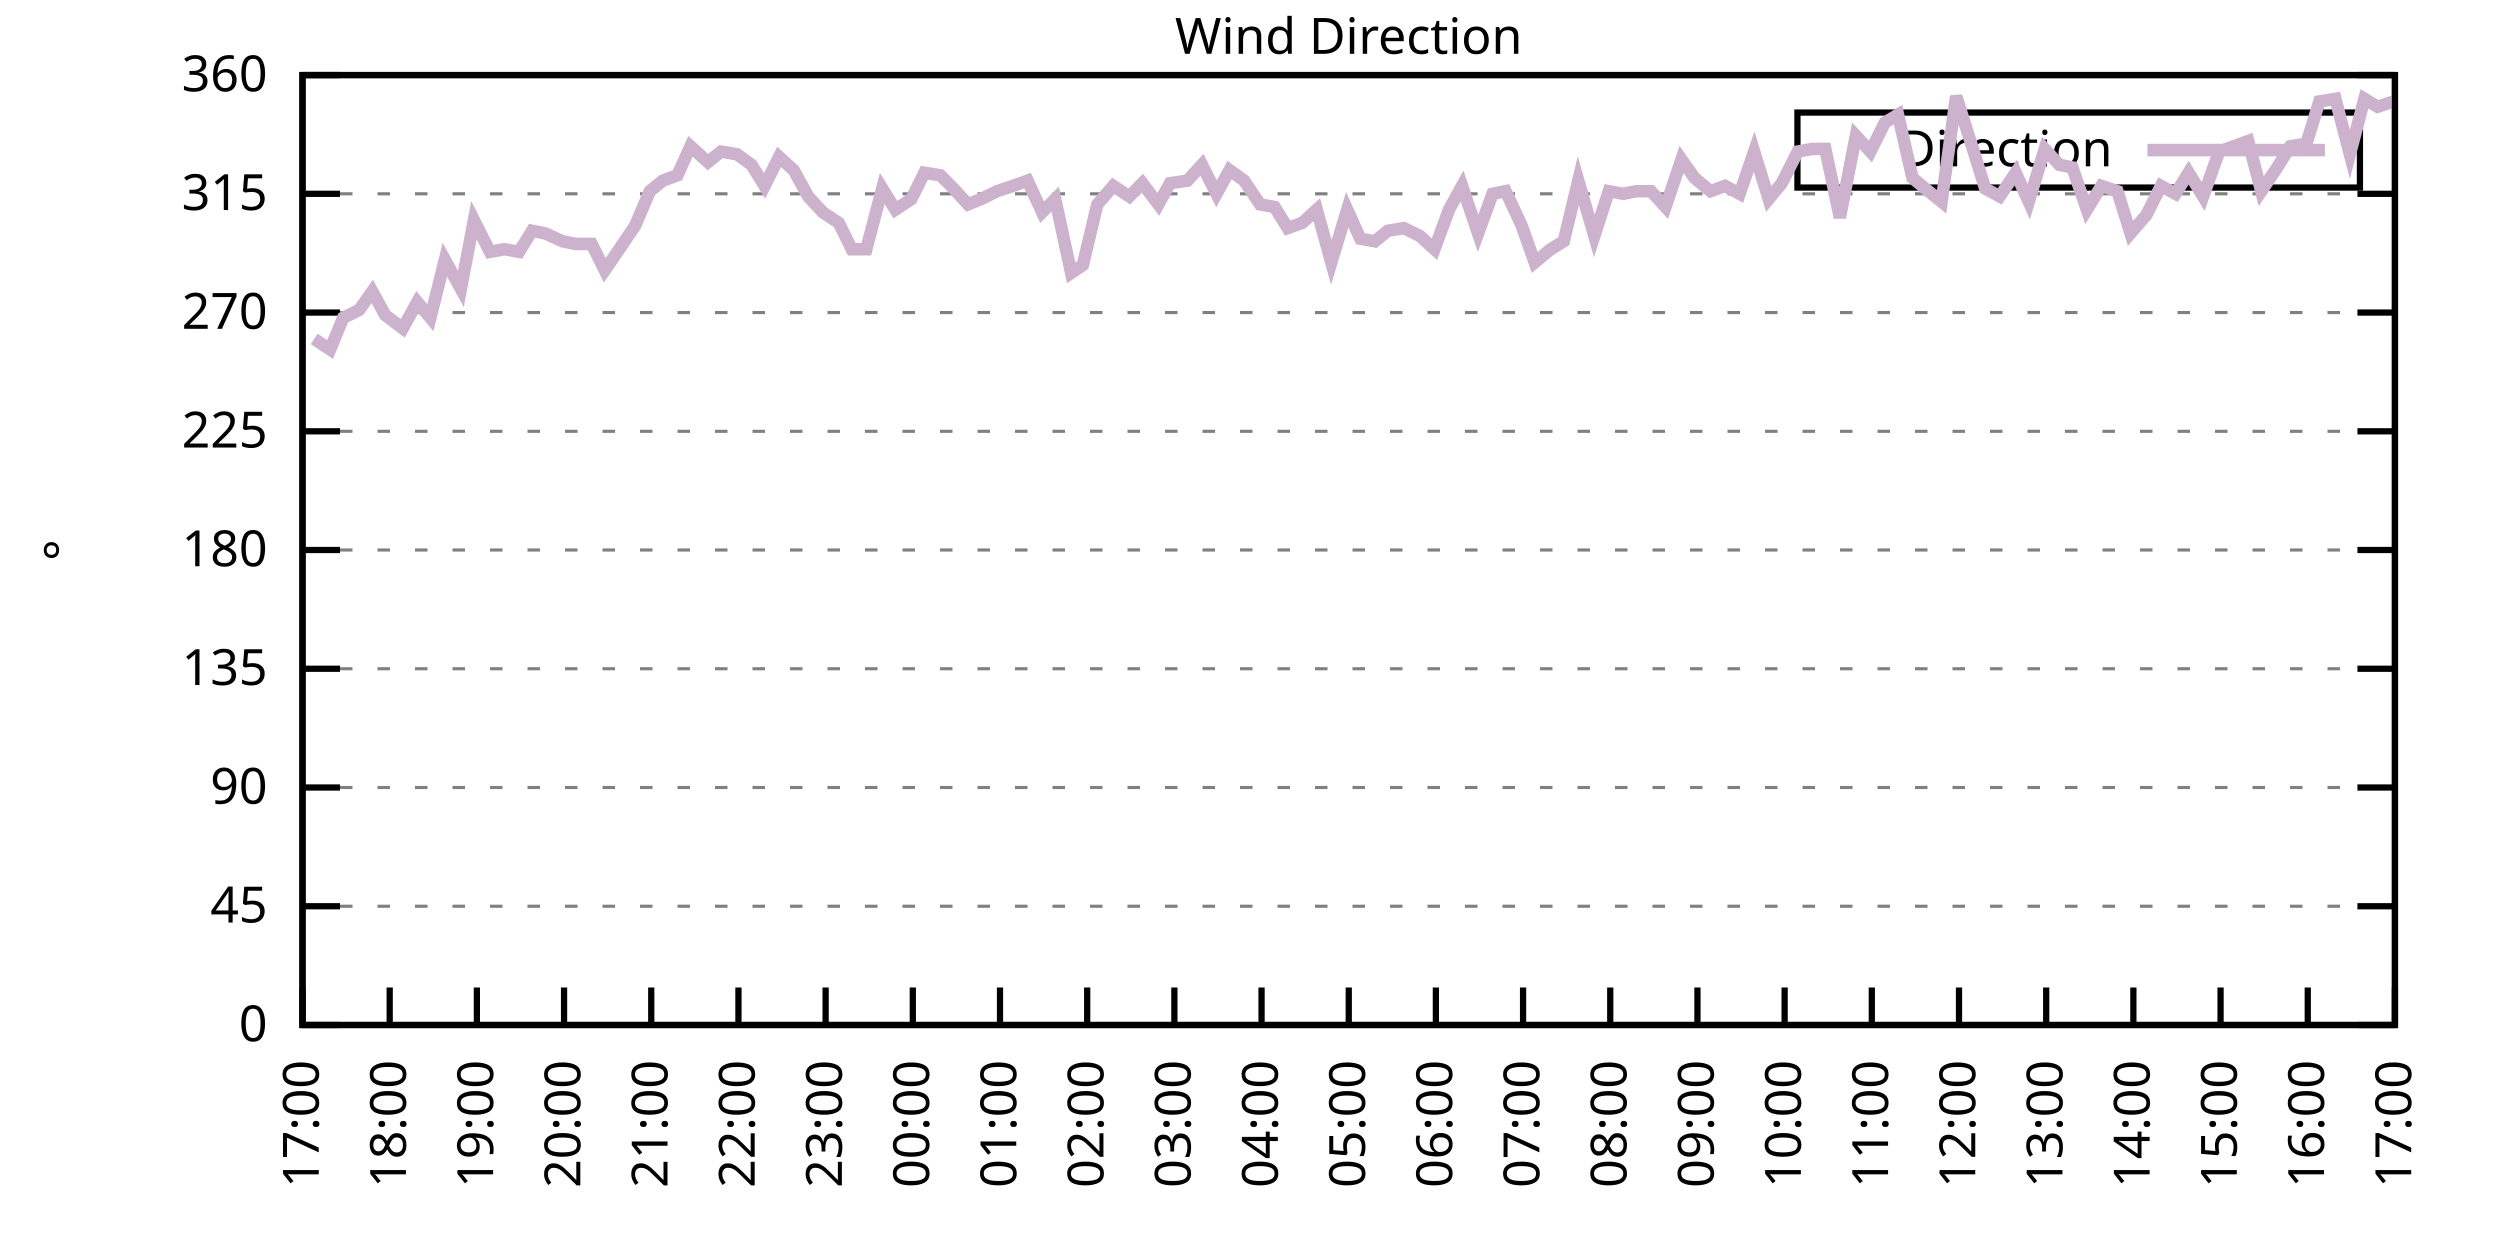
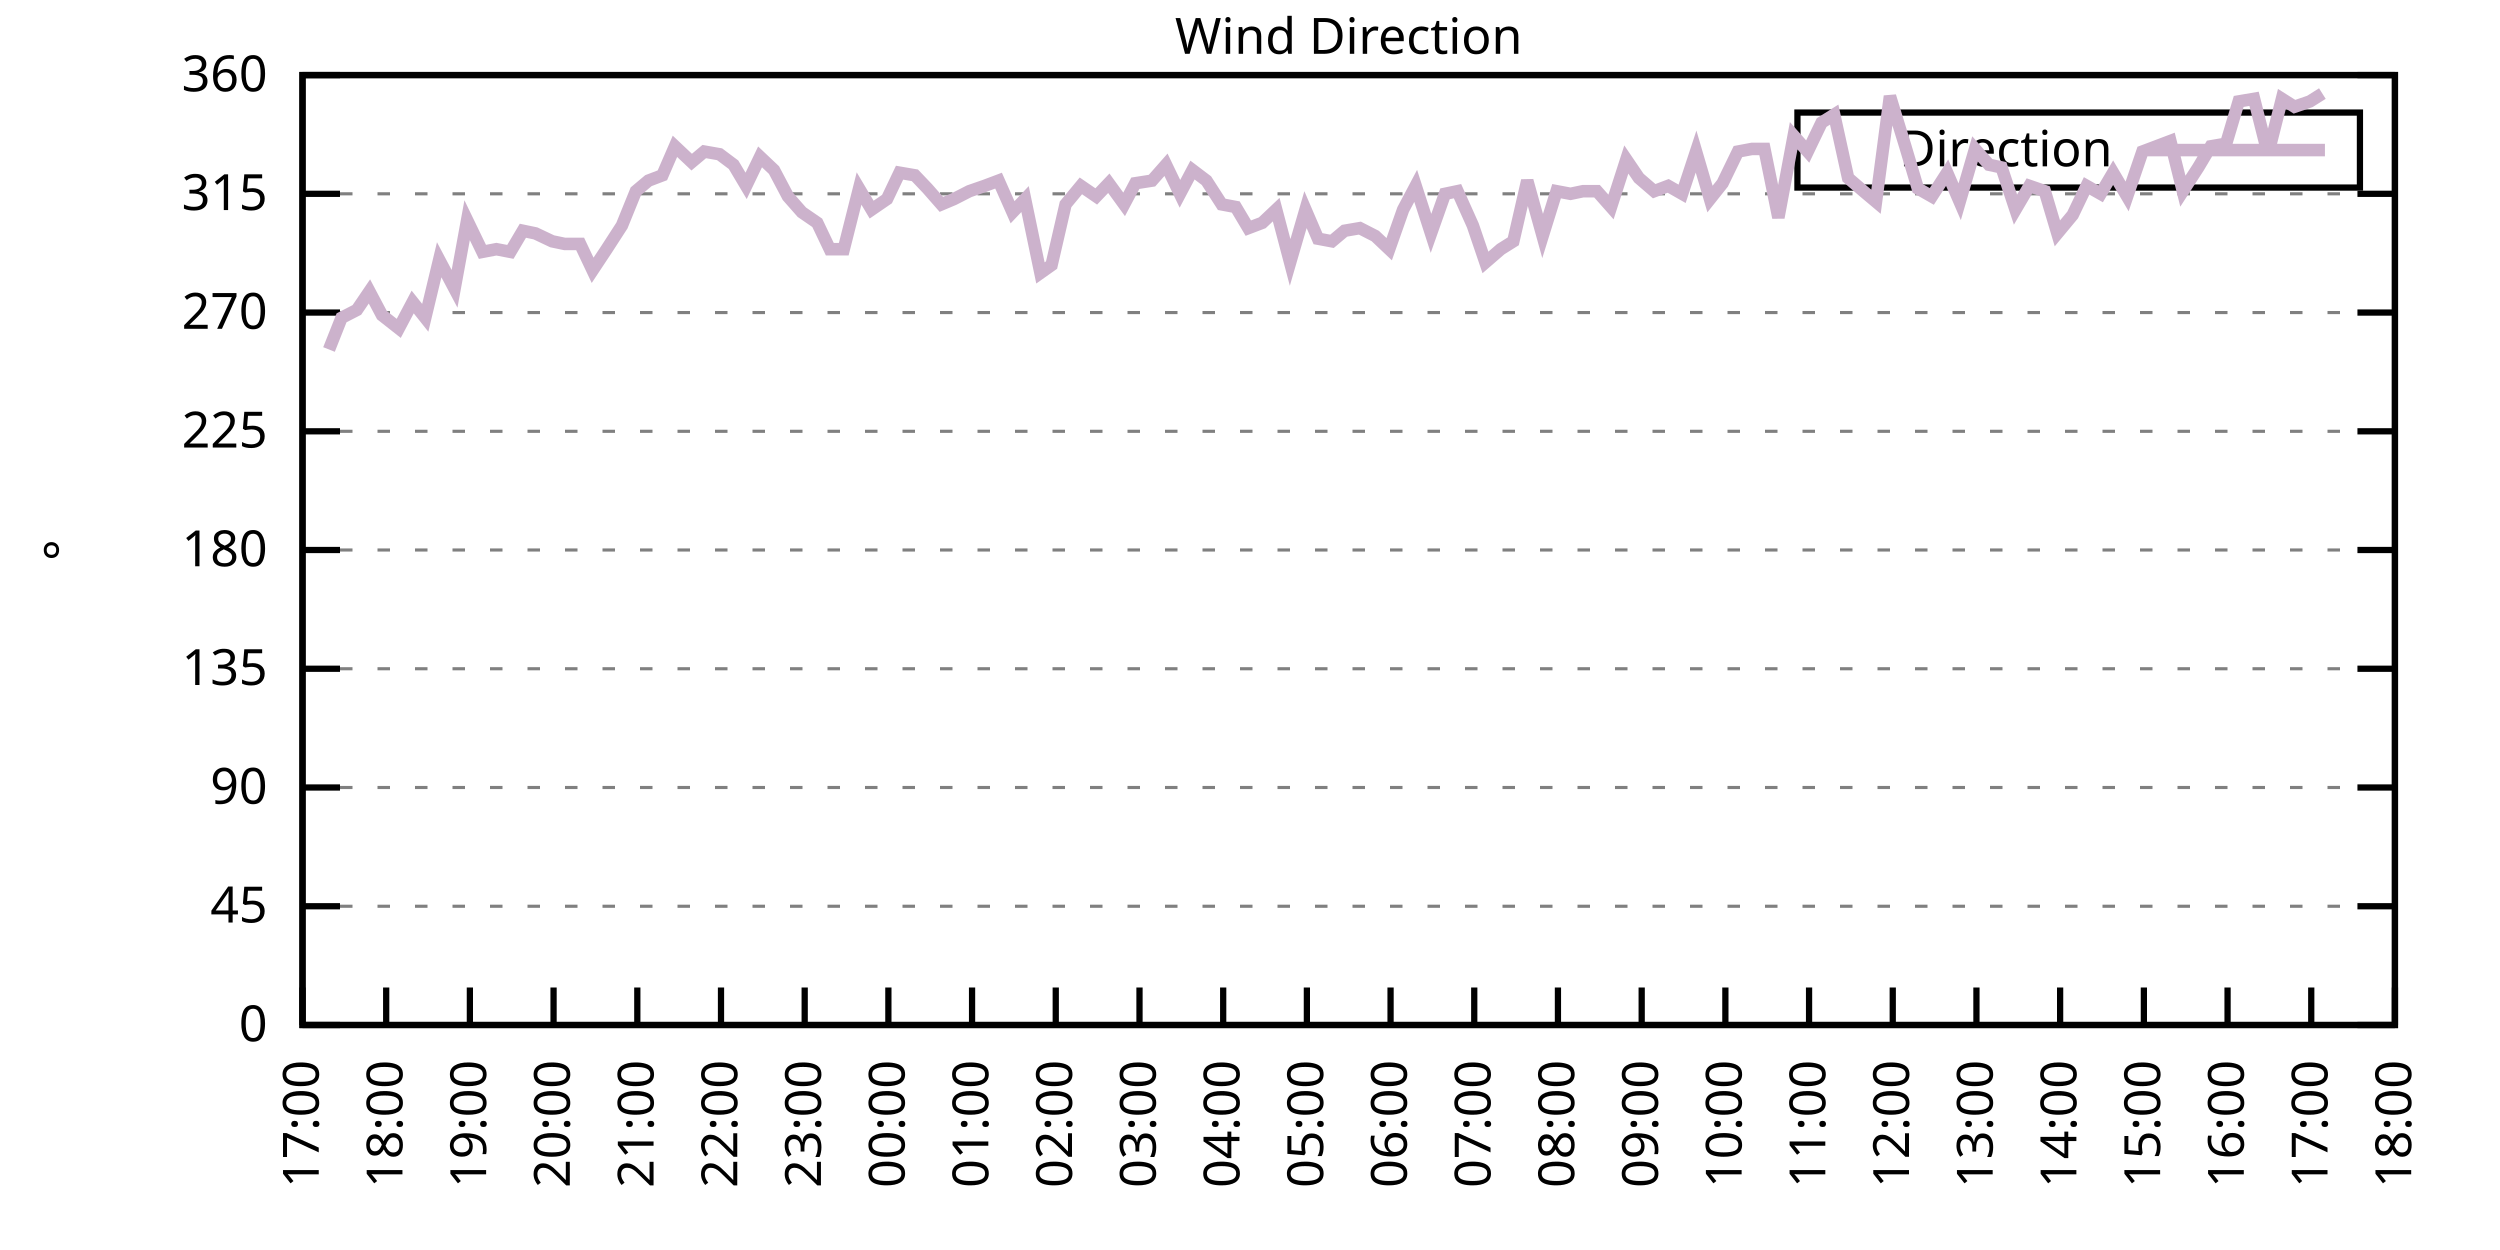
<svg xmlns="http://www.w3.org/2000/svg" xmlns:xlink="http://www.w3.org/1999/xlink" width="400" height="200" viewBox="0 0 400 200">
  <g id="gnuplot_canvas">
    <rect x="0" y="0" width="400" height="200" fill="none" />
    <defs>
      <circle id="gpDot" r="0.5" stroke-width="0.5" stroke="currentColor" />
      <path id="gpPt0" stroke-width="0.333" stroke="currentColor" d="M-1,0 h2 M0,-1 v2" />
      <path id="gpPt1" stroke-width="0.333" stroke="currentColor" d="M-1,-1 L1,1 M1,-1 L-1,1" />
      <path id="gpPt2" stroke-width="0.333" stroke="currentColor" d="M-1,0 L1,0 M0,-1 L0,1 M-1,-1 L1,1 M-1,1 L1,-1" />
      <rect id="gpPt3" stroke-width="0.333" stroke="currentColor" x="-1" y="-1" width="2" height="2" />
      <rect id="gpPt4" stroke-width="0.333" stroke="currentColor" fill="currentColor" x="-1" y="-1" width="2" height="2" />
      <circle id="gpPt5" stroke-width="0.333" stroke="currentColor" cx="0" cy="0" r="1" />
      <use xlink:href="#gpPt5" id="gpPt6" fill="currentColor" stroke="none" />
      <path id="gpPt7" stroke-width="0.333" stroke="currentColor" d="M0,-1.33 L-1.33,0.67 L1.33,0.67 z" />
      <use xlink:href="#gpPt7" id="gpPt8" fill="currentColor" stroke="none" />
      <use xlink:href="#gpPt7" id="gpPt9" stroke="currentColor" transform="rotate(180)" />
      <use xlink:href="#gpPt9" id="gpPt10" fill="currentColor" stroke="none" />
      <use xlink:href="#gpPt3" id="gpPt11" stroke="currentColor" transform="rotate(45)" />
      <use xlink:href="#gpPt11" id="gpPt12" fill="currentColor" stroke="none" />
      <path id="gpPt13" stroke-width="0.333" stroke="currentColor" d="M0,1.330 L1.265,0.411 L0.782,-1.067 L-0.782,-1.076 L-1.265,0.411 z" />
      <use xlink:href="#gpPt13" id="gpPt14" fill="currentColor" stroke="none" />
      <filter id="textbox" filterUnits="objectBoundingBox" x="0" y="0" height="1" width="1">
        <feFlood flood-color="white" flood-opacity="1" result="bgnd" />
        <feComposite in="SourceGraphic" in2="bgnd" operator="atop" />
      </filter>
      <filter id="greybox" filterUnits="objectBoundingBox" x="0" y="0" height="1" width="1">
        <feFlood flood-color="lightgrey" flood-opacity="1" result="grey" />
        <feComposite in="SourceGraphic" in2="grey" operator="atop" />
      </filter>
    </defs>
    <g fill="none" color="white" stroke="currentColor" stroke-width="1.00" stroke-linecap="butt" stroke-linejoin="miter">
</g>
    <g fill="none" color="black" stroke="currentColor" stroke-width="1.00" stroke-linecap="butt" stroke-linejoin="miter">
      <g stroke="none" shape-rendering="crispEdges">
        <polygon fill="rgb(255, 255, 255)" points="48.40,164.00 383.18,164.00 383.18,12.02 48.40,12.02 " />
      </g>
    </g>
    <g fill="none" color="black" stroke="currentColor" stroke-width="1.00" stroke-linecap="butt" stroke-linejoin="miter">
</g>
    <g fill="none" color="black" stroke="black" stroke-width="0.50" stroke-linecap="butt" stroke-linejoin="miter">
</g>
    <g fill="none" color="gray" stroke="currentColor" stroke-width="0.50" stroke-linecap="butt" stroke-linejoin="miter">
      <path stroke="gray" stroke-dasharray="2,4" class="gridline" d="M48.40,164.00 L383.19,164.00  " />
    </g>
    <g fill="none" color="gray" stroke="gray" stroke-width="1.00" stroke-linecap="butt" stroke-linejoin="miter">
</g>
    <g fill="none" color="black" stroke="currentColor" stroke-width="1.00" stroke-linecap="butt" stroke-linejoin="miter">
      <path stroke="black" d="M48.40,164.00 L54.40,164.00 M383.19,164.00 L377.19,164.00  " />
      <g transform="translate(42.80,166.60)" stroke="none" fill="black" font-family="Sans" font-size="8.00" text-anchor="end">
        <text>
          <tspan font-family="Sans"> 0</tspan>
        </text>
      </g>
    </g>
    <g fill="none" color="black" stroke="currentColor" stroke-width="1.00" stroke-linecap="butt" stroke-linejoin="miter">
</g>
    <g fill="none" color="black" stroke="black" stroke-width="0.50" stroke-linecap="butt" stroke-linejoin="miter">
</g>
    <g fill="none" color="gray" stroke="currentColor" stroke-width="0.50" stroke-linecap="butt" stroke-linejoin="miter">
      <path stroke="gray" stroke-dasharray="2,4" class="gridline" d="M48.40,145.00 L383.19,145.00  " />
    </g>
    <g fill="none" color="gray" stroke="gray" stroke-width="1.00" stroke-linecap="butt" stroke-linejoin="miter">
</g>
    <g fill="none" color="black" stroke="currentColor" stroke-width="1.00" stroke-linecap="butt" stroke-linejoin="miter">
      <path stroke="black" d="M48.40,145.00 L54.40,145.00 M383.19,145.00 L377.19,145.00  " />
      <g transform="translate(42.80,147.60)" stroke="none" fill="black" font-family="Sans" font-size="8.00" text-anchor="end">
        <text>
          <tspan font-family="Sans"> 45</tspan>
        </text>
      </g>
    </g>
    <g fill="none" color="black" stroke="currentColor" stroke-width="1.00" stroke-linecap="butt" stroke-linejoin="miter">
</g>
    <g fill="none" color="black" stroke="black" stroke-width="0.50" stroke-linecap="butt" stroke-linejoin="miter">
</g>
    <g fill="none" color="gray" stroke="currentColor" stroke-width="0.50" stroke-linecap="butt" stroke-linejoin="miter">
      <path stroke="gray" stroke-dasharray="2,4" class="gridline" d="M48.40,126.00 L383.19,126.00  " />
    </g>
    <g fill="none" color="gray" stroke="gray" stroke-width="1.00" stroke-linecap="butt" stroke-linejoin="miter">
</g>
    <g fill="none" color="black" stroke="currentColor" stroke-width="1.00" stroke-linecap="butt" stroke-linejoin="miter">
      <path stroke="black" d="M48.40,126.00 L54.40,126.00 M383.19,126.00 L377.19,126.00  " />
      <g transform="translate(42.80,128.60)" stroke="none" fill="black" font-family="Sans" font-size="8.00" text-anchor="end">
        <text>
          <tspan font-family="Sans"> 90</tspan>
        </text>
      </g>
    </g>
    <g fill="none" color="black" stroke="currentColor" stroke-width="1.00" stroke-linecap="butt" stroke-linejoin="miter">
</g>
    <g fill="none" color="black" stroke="black" stroke-width="0.50" stroke-linecap="butt" stroke-linejoin="miter">
</g>
    <g fill="none" color="gray" stroke="currentColor" stroke-width="0.50" stroke-linecap="butt" stroke-linejoin="miter">
      <path stroke="gray" stroke-dasharray="2,4" class="gridline" d="M48.40,107.00 L383.19,107.00  " />
    </g>
    <g fill="none" color="gray" stroke="gray" stroke-width="1.00" stroke-linecap="butt" stroke-linejoin="miter">
</g>
    <g fill="none" color="black" stroke="currentColor" stroke-width="1.00" stroke-linecap="butt" stroke-linejoin="miter">
      <path stroke="black" d="M48.40,107.00 L54.40,107.00 M383.19,107.00 L377.19,107.00  " />
      <g transform="translate(42.80,109.60)" stroke="none" fill="black" font-family="Sans" font-size="8.00" text-anchor="end">
        <text>
          <tspan font-family="Sans"> 135</tspan>
        </text>
      </g>
    </g>
    <g fill="none" color="black" stroke="currentColor" stroke-width="1.00" stroke-linecap="butt" stroke-linejoin="miter">
</g>
    <g fill="none" color="black" stroke="black" stroke-width="0.50" stroke-linecap="butt" stroke-linejoin="miter">
</g>
    <g fill="none" color="gray" stroke="currentColor" stroke-width="0.50" stroke-linecap="butt" stroke-linejoin="miter">
      <path stroke="gray" stroke-dasharray="2,4" class="gridline" d="M48.40,88.00 L383.19,88.00  " />
    </g>
    <g fill="none" color="gray" stroke="gray" stroke-width="1.00" stroke-linecap="butt" stroke-linejoin="miter">
</g>
    <g fill="none" color="black" stroke="currentColor" stroke-width="1.00" stroke-linecap="butt" stroke-linejoin="miter">
      <path stroke="black" d="M48.40,88.00 L54.40,88.00 M383.19,88.00 L377.19,88.00  " />
      <g transform="translate(42.80,90.60)" stroke="none" fill="black" font-family="Sans" font-size="8.00" text-anchor="end">
        <text>
          <tspan font-family="Sans"> 180</tspan>
        </text>
      </g>
    </g>
    <g fill="none" color="black" stroke="currentColor" stroke-width="1.00" stroke-linecap="butt" stroke-linejoin="miter">
</g>
    <g fill="none" color="black" stroke="black" stroke-width="0.50" stroke-linecap="butt" stroke-linejoin="miter">
</g>
    <g fill="none" color="gray" stroke="currentColor" stroke-width="0.50" stroke-linecap="butt" stroke-linejoin="miter">
      <path stroke="gray" stroke-dasharray="2,4" class="gridline" d="M48.40,69.01 L383.19,69.01  " />
    </g>
    <g fill="none" color="gray" stroke="gray" stroke-width="1.00" stroke-linecap="butt" stroke-linejoin="miter">
</g>
    <g fill="none" color="black" stroke="currentColor" stroke-width="1.00" stroke-linecap="butt" stroke-linejoin="miter">
      <path stroke="black" d="M48.40,69.01 L54.40,69.01 M383.19,69.01 L377.19,69.01  " />
      <g transform="translate(42.80,71.61)" stroke="none" fill="black" font-family="Sans" font-size="8.00" text-anchor="end">
        <text>
          <tspan font-family="Sans"> 225</tspan>
        </text>
      </g>
    </g>
    <g fill="none" color="black" stroke="currentColor" stroke-width="1.00" stroke-linecap="butt" stroke-linejoin="miter">
</g>
    <g fill="none" color="black" stroke="black" stroke-width="0.50" stroke-linecap="butt" stroke-linejoin="miter">
</g>
    <g fill="none" color="gray" stroke="currentColor" stroke-width="0.50" stroke-linecap="butt" stroke-linejoin="miter">
      <path stroke="gray" stroke-dasharray="2,4" class="gridline" d="M48.40,50.01 L383.19,50.01  " />
    </g>
    <g fill="none" color="gray" stroke="gray" stroke-width="1.00" stroke-linecap="butt" stroke-linejoin="miter">
</g>
    <g fill="none" color="black" stroke="currentColor" stroke-width="1.00" stroke-linecap="butt" stroke-linejoin="miter">
      <path stroke="black" d="M48.40,50.01 L54.40,50.01 M383.19,50.01 L377.19,50.01  " />
      <g transform="translate(42.80,52.61)" stroke="none" fill="black" font-family="Sans" font-size="8.00" text-anchor="end">
        <text>
          <tspan font-family="Sans"> 270</tspan>
        </text>
      </g>
    </g>
    <g fill="none" color="black" stroke="currentColor" stroke-width="1.00" stroke-linecap="butt" stroke-linejoin="miter">
</g>
    <g fill="none" color="black" stroke="black" stroke-width="0.50" stroke-linecap="butt" stroke-linejoin="miter">
</g>
    <g fill="none" color="gray" stroke="currentColor" stroke-width="0.50" stroke-linecap="butt" stroke-linejoin="miter">
      <path stroke="gray" stroke-dasharray="2,4" class="gridline" d="M48.40,31.01 L383.19,31.01  " />
    </g>
    <g fill="none" color="gray" stroke="gray" stroke-width="1.00" stroke-linecap="butt" stroke-linejoin="miter">
</g>
    <g fill="none" color="black" stroke="currentColor" stroke-width="1.00" stroke-linecap="butt" stroke-linejoin="miter">
      <path stroke="black" d="M48.40,31.01 L54.40,31.01 M383.19,31.01 L377.19,31.01  " />
      <g transform="translate(42.80,33.61)" stroke="none" fill="black" font-family="Sans" font-size="8.00" text-anchor="end">
        <text>
          <tspan font-family="Sans"> 315</tspan>
        </text>
      </g>
    </g>
    <g fill="none" color="black" stroke="currentColor" stroke-width="1.00" stroke-linecap="butt" stroke-linejoin="miter">
</g>
    <g fill="none" color="black" stroke="black" stroke-width="0.50" stroke-linecap="butt" stroke-linejoin="miter">
</g>
    <g fill="none" color="gray" stroke="currentColor" stroke-width="0.50" stroke-linecap="butt" stroke-linejoin="miter">
      <path stroke="gray" stroke-dasharray="2,4" class="gridline" d="M48.40,12.01 L383.19,12.01  " />
    </g>
    <g fill="none" color="gray" stroke="gray" stroke-width="1.00" stroke-linecap="butt" stroke-linejoin="miter">
</g>
    <g fill="none" color="black" stroke="currentColor" stroke-width="1.00" stroke-linecap="butt" stroke-linejoin="miter">
      <path stroke="black" d="M48.40,12.01 L54.40,12.01 M383.19,12.01 L377.19,12.01  " />
      <g transform="translate(42.80,14.61)" stroke="none" fill="black" font-family="Sans" font-size="8.00" text-anchor="end">
        <text>
          <tspan font-family="Sans"> 360</tspan>
        </text>
      </g>
    </g>
    <g fill="none" color="black" stroke="currentColor" stroke-width="1.00" stroke-linecap="butt" stroke-linejoin="miter">
      <path stroke="black" d="M48.40,164.00 L48.40,158.00  " />
      <g transform="translate(51.00,169.60) rotate(270.00)" stroke="none" fill="black" font-family="Sans" font-size="8.00" text-anchor="end">
        <text>
          <tspan font-family="Sans">17:00</tspan>
        </text>
      </g>
    </g>
    <g fill="none" color="black" stroke="currentColor" stroke-width="1.00" stroke-linecap="butt" stroke-linejoin="miter">
-       <path stroke="black" d="M62.35,164.00 L62.35,158.00  " />
-       <g transform="translate(64.95,169.60) rotate(270.00)" stroke="none" fill="black" font-family="Sans" font-size="8.00" text-anchor="end">
+       <path stroke="black" d="M61.79,164.00 L61.79,158.00  " />
+       <g transform="translate(64.39,169.60) rotate(270.00)" stroke="none" fill="black" font-family="Sans" font-size="8.00" text-anchor="end">
        <text>
          <tspan font-family="Sans">18:00</tspan>
        </text>
      </g>
    </g>
    <g fill="none" color="black" stroke="currentColor" stroke-width="1.00" stroke-linecap="butt" stroke-linejoin="miter">
-       <path stroke="black" d="M76.30,164.00 L76.30,158.00  " />
-       <g transform="translate(78.90,169.60) rotate(270.00)" stroke="none" fill="black" font-family="Sans" font-size="8.00" text-anchor="end">
+       <path stroke="black" d="M75.18,164.00 L75.18,158.00  " />
+       <g transform="translate(77.78,169.60) rotate(270.00)" stroke="none" fill="black" font-family="Sans" font-size="8.00" text-anchor="end">
        <text>
          <tspan font-family="Sans">19:00</tspan>
        </text>
      </g>
    </g>
    <g fill="none" color="black" stroke="currentColor" stroke-width="1.00" stroke-linecap="butt" stroke-linejoin="miter">
-       <path stroke="black" d="M90.25,164.00 L90.25,158.00  " />
-       <g transform="translate(92.85,169.60) rotate(270.00)" stroke="none" fill="black" font-family="Sans" font-size="8.00" text-anchor="end">
+       <path stroke="black" d="M88.57,164.00 L88.57,158.00  " />
+       <g transform="translate(91.17,169.60) rotate(270.00)" stroke="none" fill="black" font-family="Sans" font-size="8.00" text-anchor="end">
        <text>
          <tspan font-family="Sans">20:00</tspan>
        </text>
      </g>
    </g>
    <g fill="none" color="black" stroke="currentColor" stroke-width="1.00" stroke-linecap="butt" stroke-linejoin="miter">
-       <path stroke="black" d="M104.20,164.00 L104.20,158.00  " />
-       <g transform="translate(106.80,169.60) rotate(270.00)" stroke="none" fill="black" font-family="Sans" font-size="8.00" text-anchor="end">
+       <path stroke="black" d="M101.97,164.00 L101.97,158.00  " />
+       <g transform="translate(104.57,169.60) rotate(270.00)" stroke="none" fill="black" font-family="Sans" font-size="8.00" text-anchor="end">
        <text>
          <tspan font-family="Sans">21:00</tspan>
        </text>
      </g>
    </g>
    <g fill="none" color="black" stroke="currentColor" stroke-width="1.00" stroke-linecap="butt" stroke-linejoin="miter">
-       <path stroke="black" d="M118.15,164.00 L118.15,158.00  " />
-       <g transform="translate(120.75,169.60) rotate(270.00)" stroke="none" fill="black" font-family="Sans" font-size="8.00" text-anchor="end">
+       <path stroke="black" d="M115.36,164.00 L115.36,158.00  " />
+       <g transform="translate(117.96,169.60) rotate(270.00)" stroke="none" fill="black" font-family="Sans" font-size="8.00" text-anchor="end">
        <text>
          <tspan font-family="Sans">22:00</tspan>
        </text>
      </g>
    </g>
    <g fill="none" color="black" stroke="currentColor" stroke-width="1.00" stroke-linecap="butt" stroke-linejoin="miter">
-       <path stroke="black" d="M132.10,164.00 L132.10,158.00  " />
-       <g transform="translate(134.70,169.60) rotate(270.00)" stroke="none" fill="black" font-family="Sans" font-size="8.00" text-anchor="end">
+       <path stroke="black" d="M128.75,164.00 L128.75,158.00  " />
+       <g transform="translate(131.35,169.60) rotate(270.00)" stroke="none" fill="black" font-family="Sans" font-size="8.00" text-anchor="end">
        <text>
          <tspan font-family="Sans">23:00</tspan>
        </text>
      </g>
    </g>
    <g fill="none" color="black" stroke="currentColor" stroke-width="1.00" stroke-linecap="butt" stroke-linejoin="miter">
-       <path stroke="black" d="M146.05,164.00 L146.05,158.00  " />
-       <g transform="translate(148.65,169.60) rotate(270.00)" stroke="none" fill="black" font-family="Sans" font-size="8.00" text-anchor="end">
+       <path stroke="black" d="M142.14,164.00 L142.14,158.00  " />
+       <g transform="translate(144.74,169.60) rotate(270.00)" stroke="none" fill="black" font-family="Sans" font-size="8.00" text-anchor="end">
        <text>
          <tspan font-family="Sans">00:00</tspan>
        </text>
      </g>
    </g>
    <g fill="none" color="black" stroke="currentColor" stroke-width="1.00" stroke-linecap="butt" stroke-linejoin="miter">
-       <path stroke="black" d="M160.00,164.00 L160.00,158.00  " />
-       <g transform="translate(162.60,169.60) rotate(270.00)" stroke="none" fill="black" font-family="Sans" font-size="8.00" text-anchor="end">
+       <path stroke="black" d="M155.53,164.00 L155.53,158.00  " />
+       <g transform="translate(158.13,169.60) rotate(270.00)" stroke="none" fill="black" font-family="Sans" font-size="8.00" text-anchor="end">
        <text>
          <tspan font-family="Sans">01:00</tspan>
        </text>
      </g>
    </g>
    <g fill="none" color="black" stroke="currentColor" stroke-width="1.00" stroke-linecap="butt" stroke-linejoin="miter">
-       <path stroke="black" d="M173.95,164.00 L173.95,158.00  " />
-       <g transform="translate(176.55,169.60) rotate(270.00)" stroke="none" fill="black" font-family="Sans" font-size="8.00" text-anchor="end">
+       <path stroke="black" d="M168.92,164.00 L168.92,158.00  " />
+       <g transform="translate(171.52,169.60) rotate(270.00)" stroke="none" fill="black" font-family="Sans" font-size="8.00" text-anchor="end">
        <text>
          <tspan font-family="Sans">02:00</tspan>
        </text>
      </g>
    </g>
    <g fill="none" color="black" stroke="currentColor" stroke-width="1.00" stroke-linecap="butt" stroke-linejoin="miter">
-       <path stroke="black" d="M187.90,164.00 L187.90,158.00  " />
-       <g transform="translate(190.50,169.60) rotate(270.00)" stroke="none" fill="black" font-family="Sans" font-size="8.00" text-anchor="end">
+       <path stroke="black" d="M182.32,164.00 L182.32,158.00  " />
+       <g transform="translate(184.92,169.60) rotate(270.00)" stroke="none" fill="black" font-family="Sans" font-size="8.00" text-anchor="end">
        <text>
          <tspan font-family="Sans">03:00</tspan>
        </text>
      </g>
    </g>
    <g fill="none" color="black" stroke="currentColor" stroke-width="1.00" stroke-linecap="butt" stroke-linejoin="miter">
-       <path stroke="black" d="M201.85,164.00 L201.85,158.00  " />
-       <g transform="translate(204.45,169.60) rotate(270.00)" stroke="none" fill="black" font-family="Sans" font-size="8.00" text-anchor="end">
+       <path stroke="black" d="M195.71,164.00 L195.71,158.00  " />
+       <g transform="translate(198.31,169.60) rotate(270.00)" stroke="none" fill="black" font-family="Sans" font-size="8.00" text-anchor="end">
        <text>
          <tspan font-family="Sans">04:00</tspan>
        </text>
      </g>
    </g>
    <g fill="none" color="black" stroke="currentColor" stroke-width="1.00" stroke-linecap="butt" stroke-linejoin="miter">
-       <path stroke="black" d="M215.80,164.00 L215.80,158.00  " />
-       <g transform="translate(218.40,169.60) rotate(270.00)" stroke="none" fill="black" font-family="Sans" font-size="8.00" text-anchor="end">
+       <path stroke="black" d="M209.10,164.00 L209.10,158.00  " />
+       <g transform="translate(211.70,169.60) rotate(270.00)" stroke="none" fill="black" font-family="Sans" font-size="8.00" text-anchor="end">
        <text>
          <tspan font-family="Sans">05:00</tspan>
        </text>
      </g>
    </g>
    <g fill="none" color="black" stroke="currentColor" stroke-width="1.00" stroke-linecap="butt" stroke-linejoin="miter">
-       <path stroke="black" d="M229.74,164.00 L229.74,158.00  " />
-       <g transform="translate(232.34,169.60) rotate(270.00)" stroke="none" fill="black" font-family="Sans" font-size="8.00" text-anchor="end">
+       <path stroke="black" d="M222.49,164.00 L222.49,158.00  " />
+       <g transform="translate(225.09,169.60) rotate(270.00)" stroke="none" fill="black" font-family="Sans" font-size="8.00" text-anchor="end">
        <text>
          <tspan font-family="Sans">06:00</tspan>
        </text>
      </g>
    </g>
    <g fill="none" color="black" stroke="currentColor" stroke-width="1.00" stroke-linecap="butt" stroke-linejoin="miter">
-       <path stroke="black" d="M243.69,164.00 L243.69,158.00  " />
-       <g transform="translate(246.29,169.60) rotate(270.00)" stroke="none" fill="black" font-family="Sans" font-size="8.00" text-anchor="end">
+       <path stroke="black" d="M235.88,164.00 L235.88,158.00  " />
+       <g transform="translate(238.48,169.60) rotate(270.00)" stroke="none" fill="black" font-family="Sans" font-size="8.00" text-anchor="end">
        <text>
          <tspan font-family="Sans">07:00</tspan>
        </text>
      </g>
    </g>
    <g fill="none" color="black" stroke="currentColor" stroke-width="1.00" stroke-linecap="butt" stroke-linejoin="miter">
-       <path stroke="black" d="M257.64,164.00 L257.64,158.00  " />
-       <g transform="translate(260.24,169.60) rotate(270.00)" stroke="none" fill="black" font-family="Sans" font-size="8.00" text-anchor="end">
+       <path stroke="black" d="M249.27,164.00 L249.27,158.00  " />
+       <g transform="translate(251.87,169.60) rotate(270.00)" stroke="none" fill="black" font-family="Sans" font-size="8.00" text-anchor="end">
        <text>
          <tspan font-family="Sans">08:00</tspan>
        </text>
      </g>
    </g>
    <g fill="none" color="black" stroke="currentColor" stroke-width="1.00" stroke-linecap="butt" stroke-linejoin="miter">
-       <path stroke="black" d="M271.59,164.00 L271.59,158.00  " />
-       <g transform="translate(274.19,169.60) rotate(270.00)" stroke="none" fill="black" font-family="Sans" font-size="8.00" text-anchor="end">
+       <path stroke="black" d="M262.67,164.00 L262.67,158.00  " />
+       <g transform="translate(265.27,169.60) rotate(270.00)" stroke="none" fill="black" font-family="Sans" font-size="8.00" text-anchor="end">
        <text>
          <tspan font-family="Sans">09:00</tspan>
        </text>
      </g>
    </g>
    <g fill="none" color="black" stroke="currentColor" stroke-width="1.00" stroke-linecap="butt" stroke-linejoin="miter">
-       <path stroke="black" d="M285.54,164.00 L285.54,158.00  " />
-       <g transform="translate(288.14,169.60) rotate(270.00)" stroke="none" fill="black" font-family="Sans" font-size="8.00" text-anchor="end">
+       <path stroke="black" d="M276.06,164.00 L276.06,158.00  " />
+       <g transform="translate(278.66,169.60) rotate(270.00)" stroke="none" fill="black" font-family="Sans" font-size="8.00" text-anchor="end">
        <text>
          <tspan font-family="Sans">10:00</tspan>
        </text>
      </g>
    </g>
    <g fill="none" color="black" stroke="currentColor" stroke-width="1.00" stroke-linecap="butt" stroke-linejoin="miter">
-       <path stroke="black" d="M299.49,164.00 L299.49,158.00  " />
-       <g transform="translate(302.09,169.60) rotate(270.00)" stroke="none" fill="black" font-family="Sans" font-size="8.00" text-anchor="end">
+       <path stroke="black" d="M289.45,164.00 L289.45,158.00  " />
+       <g transform="translate(292.05,169.60) rotate(270.00)" stroke="none" fill="black" font-family="Sans" font-size="8.00" text-anchor="end">
        <text>
          <tspan font-family="Sans">11:00</tspan>
        </text>
      </g>
    </g>
    <g fill="none" color="black" stroke="currentColor" stroke-width="1.00" stroke-linecap="butt" stroke-linejoin="miter">
-       <path stroke="black" d="M313.44,164.00 L313.44,158.00  " />
-       <g transform="translate(316.04,169.60) rotate(270.00)" stroke="none" fill="black" font-family="Sans" font-size="8.00" text-anchor="end">
+       <path stroke="black" d="M302.84,164.00 L302.84,158.00  " />
+       <g transform="translate(305.44,169.60) rotate(270.00)" stroke="none" fill="black" font-family="Sans" font-size="8.00" text-anchor="end">
        <text>
          <tspan font-family="Sans">12:00</tspan>
        </text>
      </g>
    </g>
    <g fill="none" color="black" stroke="currentColor" stroke-width="1.00" stroke-linecap="butt" stroke-linejoin="miter">
-       <path stroke="black" d="M327.39,164.00 L327.39,158.00  " />
-       <g transform="translate(329.99,169.60) rotate(270.00)" stroke="none" fill="black" font-family="Sans" font-size="8.00" text-anchor="end">
+       <path stroke="black" d="M316.23,164.00 L316.23,158.00  " />
+       <g transform="translate(318.83,169.60) rotate(270.00)" stroke="none" fill="black" font-family="Sans" font-size="8.00" text-anchor="end">
        <text>
          <tspan font-family="Sans">13:00</tspan>
        </text>
      </g>
    </g>
    <g fill="none" color="black" stroke="currentColor" stroke-width="1.00" stroke-linecap="butt" stroke-linejoin="miter">
-       <path stroke="black" d="M341.34,164.00 L341.34,158.00  " />
-       <g transform="translate(343.94,169.60) rotate(270.00)" stroke="none" fill="black" font-family="Sans" font-size="8.00" text-anchor="end">
+       <path stroke="black" d="M329.62,164.00 L329.62,158.00  " />
+       <g transform="translate(332.22,169.60) rotate(270.00)" stroke="none" fill="black" font-family="Sans" font-size="8.00" text-anchor="end">
        <text>
          <tspan font-family="Sans">14:00</tspan>
        </text>
      </g>
    </g>
    <g fill="none" color="black" stroke="currentColor" stroke-width="1.00" stroke-linecap="butt" stroke-linejoin="miter">
-       <path stroke="black" d="M355.29,164.00 L355.29,158.00  " />
-       <g transform="translate(357.89,169.60) rotate(270.00)" stroke="none" fill="black" font-family="Sans" font-size="8.00" text-anchor="end">
+       <path stroke="black" d="M343.02,164.00 L343.02,158.00  " />
+       <g transform="translate(345.62,169.60) rotate(270.00)" stroke="none" fill="black" font-family="Sans" font-size="8.00" text-anchor="end">
        <text>
          <tspan font-family="Sans">15:00</tspan>
        </text>
      </g>
    </g>
    <g fill="none" color="black" stroke="currentColor" stroke-width="1.00" stroke-linecap="butt" stroke-linejoin="miter">
-       <path stroke="black" d="M369.24,164.00 L369.24,158.00  " />
-       <g transform="translate(371.84,169.60) rotate(270.00)" stroke="none" fill="black" font-family="Sans" font-size="8.00" text-anchor="end">
+       <path stroke="black" d="M356.41,164.00 L356.41,158.00  " />
+       <g transform="translate(359.01,169.60) rotate(270.00)" stroke="none" fill="black" font-family="Sans" font-size="8.00" text-anchor="end">
        <text>
          <tspan font-family="Sans">16:00</tspan>
+         </text>
+       </g>
+     </g>
+     <g fill="none" color="black" stroke="currentColor" stroke-width="1.00" stroke-linecap="butt" stroke-linejoin="miter">
+       <path stroke="black" d="M369.80,164.00 L369.80,158.00  " />
+       <g transform="translate(372.40,169.60) rotate(270.00)" stroke="none" fill="black" font-family="Sans" font-size="8.00" text-anchor="end">
+         <text>
+           <tspan font-family="Sans">17:00</tspan>
        </text>
      </g>
    </g>
    <g fill="none" color="black" stroke="currentColor" stroke-width="1.00" stroke-linecap="butt" stroke-linejoin="miter">
      <path stroke="black" d="M383.19,164.00 L383.19,158.00  " />
      <g transform="translate(385.79,169.60) rotate(270.00)" stroke="none" fill="black" font-family="Sans" font-size="8.00" text-anchor="end">
        <text>
-           <tspan font-family="Sans">17:00</tspan>
+           <tspan font-family="Sans">18:00</tspan>
        </text>
      </g>
    </g>
    <g fill="none" color="black" stroke="currentColor" stroke-width="1.00" stroke-linecap="butt" stroke-linejoin="miter">
</g>
    <g fill="none" color="black" stroke="currentColor" stroke-width="1.00" stroke-linecap="butt" stroke-linejoin="miter">
      <path stroke="black" d="M48.40,12.01 L48.40,164.00 L383.19,164.00 L383.19,12.01 L48.40,12.01 Z  " />
    </g>
    <g fill="none" color="black" stroke="currentColor" stroke-width="1.00" stroke-linecap="butt" stroke-linejoin="miter">
</g>
    <g fill="none" color="black" stroke="currentColor" stroke-width="1.00" stroke-linecap="butt" stroke-linejoin="miter">
      <path stroke="black" d="M287.59,30.01 L287.59,18.01 L377.59,18.01 L377.59,30.01 L287.59,30.01 Z  " />
    </g>
    <g id="Wind_direction_plot_1">
      <g fill="none" color="white" stroke="black" stroke-width="2.00" stroke-linecap="butt" stroke-linejoin="miter">
</g>
      <g fill="none" color="black" stroke="currentColor" stroke-width="2.00" stroke-linecap="butt" stroke-linejoin="miter">
        <g transform="translate(337.99,26.61)" stroke="none" fill="black" font-family="Sans" font-size="8.00" text-anchor="end">
          <text>
            <tspan font-family="Sans">Direction</tspan>
          </text>
        </g>
      </g>
      <g fill="none" color="black" stroke="currentColor" stroke-width="2.00" stroke-linecap="butt" stroke-linejoin="miter">
-         <path stroke="rgb(204, 178, 204)" d="M343.59,24.01 L371.99,24.01 M50.26,54.23 L52.82,55.92 L54.91,50.85 L57.47,49.59 L59.56,46.63 L61.65,50.43   L64.44,52.54 L66.77,48.32 L68.86,50.85 L71.18,41.56 L73.74,46.21 L75.83,35.23 L78.39,40.30 L80.72,39.87   L83.04,40.30 L85.13,36.92 L87.23,37.34 L90.02,38.61 L92.11,39.03 L94.67,39.03 L96.76,43.25 L99.08,39.87   L101.64,36.08 L103.97,30.59 L106.06,28.90 L108.38,28.05 L110.48,23.41 L113.27,25.94 L115.36,24.25 L117.92,24.68   L120.24,26.36 L122.33,29.74 L124.66,25.10 L126.98,27.21 L129.31,31.43 L131.63,33.96 L134.19,35.65 L136.28,39.87   L138.61,39.87 L141.16,30.16 L143.26,33.54 L145.81,31.85 L147.91,27.63 L150.46,28.05 L152.56,30.16 L154.88,32.70   L156.97,31.85 L159.53,30.59 L162.09,29.74 L164.41,28.90 L166.74,33.96 L168.83,31.85 L171.39,43.67 L173.25,42.41   L175.57,32.70 L178.13,29.74 L180.69,31.43 L182.78,29.32 L185.34,32.70 L187.20,29.32 L189.99,28.90 L192.31,26.36   L194.64,31.01 L196.73,27.21 L199.06,28.90 L201.61,32.70 L203.94,33.12 L206.03,36.50 L208.36,35.65 L210.68,33.54   L213.01,41.99 L215.56,33.54 L217.65,38.19 L219.98,38.61 L222.07,36.92 L224.63,36.50 L227.19,37.76 L229.51,39.87   L231.84,33.54 L233.93,29.74 L236.49,37.34 L238.81,31.01 L240.90,30.59 L243.46,36.08 L245.55,41.99 L248.11,39.87   L250.20,38.61 L252.53,28.90 L255.09,37.76 L257.41,30.59 L259.74,31.01 L261.83,30.59 L264.15,30.59 L266.48,33.12   L269.04,25.52 L271.13,28.48 L273.69,30.59 L276.01,29.74 L278.34,31.01 L280.66,24.25 L282.99,31.85 L285.08,29.32   L287.64,24.25 L289.96,23.83 L292.05,23.83 L294.38,34.81 L296.94,21.72 L299.26,24.25 L301.58,19.61 L303.68,18.34   L306.00,28.48 L308.56,30.59 L310.65,32.28 L312.98,15.39 L315.53,23.41 L317.63,30.16 L319.95,31.43 L322.51,27.63   L324.60,32.28 L327.16,23.83 L329.48,26.36 L331.58,26.79 L333.90,33.54 L336.23,29.74 L338.78,30.59 L340.88,37.34   L343.43,34.39 L345.76,29.74 L348.08,31.01 L350.18,27.63 L352.50,31.43 L355.06,24.25 L357.38,23.41 L359.71,22.56   L361.80,30.59 L364.36,26.79 L366.45,23.41 L369.01,22.99 L371.10,16.23 L373.66,15.81 L375.98,24.68 L378.31,15.81   L380.40,17.08 L382.96,16.23  " />
+         <path stroke="rgb(204, 178, 204)" d="M343.59,24.01 L371.99,24.01 M52.64,55.92 L54.65,50.85 L57.10,49.59 L59.11,46.63 L61.12,50.43 L63.80,52.54   L66.03,48.32 L68.04,50.85 L70.27,41.56 L72.73,46.21 L74.74,35.23 L77.19,40.30 L79.42,39.87 L81.66,40.30   L83.66,36.92 L85.67,37.34 L88.35,38.61 L90.36,39.03 L92.82,39.03 L94.82,43.25 L97.06,39.87 L99.51,36.08   L101.74,30.59 L103.75,28.90 L105.98,28.05 L107.99,23.41 L110.67,25.94 L112.68,24.25 L115.13,24.68 L117.37,26.36   L119.38,29.74 L121.61,25.10 L123.84,27.21 L126.07,31.43 L128.30,33.96 L130.76,35.65 L132.77,39.87 L135.00,39.87   L137.45,30.16 L139.46,33.54 L141.92,31.85 L143.93,27.63 L146.38,28.05 L148.39,30.16 L150.62,32.70 L152.63,31.85   L155.09,30.59 L157.54,29.74 L159.77,28.90 L162.01,33.96 L164.01,31.85 L166.47,43.67 L168.25,42.41 L170.49,32.70   L172.94,29.74 L175.40,31.43 L177.41,29.32 L179.86,32.70 L181.65,29.32 L184.32,28.90 L186.56,26.36 L188.79,31.01   L190.80,27.21 L193.03,28.90 L195.48,32.70 L197.72,33.12 L199.73,36.50 L201.96,35.65 L204.19,33.54 L206.42,41.99   L208.88,33.54 L210.88,38.19 L213.12,38.61 L215.13,36.92 L217.58,36.50 L220.04,37.76 L222.27,39.87 L224.50,33.54   L226.51,29.74 L228.96,37.34 L231.20,31.01 L233.20,30.59 L235.66,36.08 L237.67,41.99 L240.12,39.87 L242.13,38.61   L244.36,28.90 L246.82,37.76 L249.05,30.59 L251.28,31.01 L253.29,30.59 L255.52,30.59 L257.76,33.12 L260.21,25.52   L262.22,28.48 L264.67,30.59 L266.91,29.74 L269.14,31.01 L271.37,24.25 L273.60,31.85 L275.61,29.32 L278.07,24.25   L280.30,23.83 L282.31,23.83 L284.54,34.81 L286.99,21.72 L289.23,24.25 L291.46,19.61 L293.47,18.34 L295.70,28.48   L298.15,30.59 L300.16,32.28 L302.39,15.39 L304.85,23.41 L306.86,30.16 L309.09,31.43 L311.54,27.63 L313.55,32.28   L316.01,23.83 L318.24,26.36 L320.25,26.79 L322.48,33.54 L324.71,29.74 L327.17,30.59 L329.18,37.34 L331.63,34.39   L333.86,29.74 L336.10,31.01 L338.10,27.63 L340.34,31.43 L342.79,24.25 L345.02,23.41 L347.26,22.56 L349.26,30.59   L351.72,26.79 L353.73,23.41 L356.18,22.99 L358.19,16.23 L360.65,15.81 L362.88,24.68 L365.11,15.81 L367.12,17.08   L369.58,16.23 L371.58,14.97  " />
      </g>
    </g>
    <g fill="none" color="black" stroke="currentColor" stroke-width="2.00" stroke-linecap="butt" stroke-linejoin="miter">
</g>
    <g fill="none" color="black" stroke="black" stroke-width="1.00" stroke-linecap="butt" stroke-linejoin="miter">
</g>
    <g fill="none" color="black" stroke="currentColor" stroke-width="1.00" stroke-linecap="butt" stroke-linejoin="miter">
      <path stroke="black" d="M48.40,12.01 L48.40,164.00 L383.19,164.00 L383.19,12.01 L48.40,12.01 Z  " />
      <g transform="translate(12.80,88.01) rotate(270.00)" stroke="none" fill="black" font-family="Sans" font-size="8.00" text-anchor="middle">
        <text>
          <tspan font-family="Sans">°</tspan>
        </text>
      </g>
    </g>
    <g fill="none" color="black" stroke="currentColor" stroke-width="1.00" stroke-linecap="butt" stroke-linejoin="miter">
</g>
    <g fill="none" color="black" stroke="currentColor" stroke-width="1.00" stroke-linecap="butt" stroke-linejoin="miter">
      <g transform="translate(215.79,8.61)" stroke="none" fill="black" font-family="Sans" font-size="8.00" text-anchor="middle">
        <text>
          <tspan font-family="Sans">Wind Direction</tspan>
        </text>
      </g>
    </g>
    <g fill="none" color="black" stroke="currentColor" stroke-width="1.00" stroke-linecap="butt" stroke-linejoin="miter">
</g>
  </g>
</svg>
